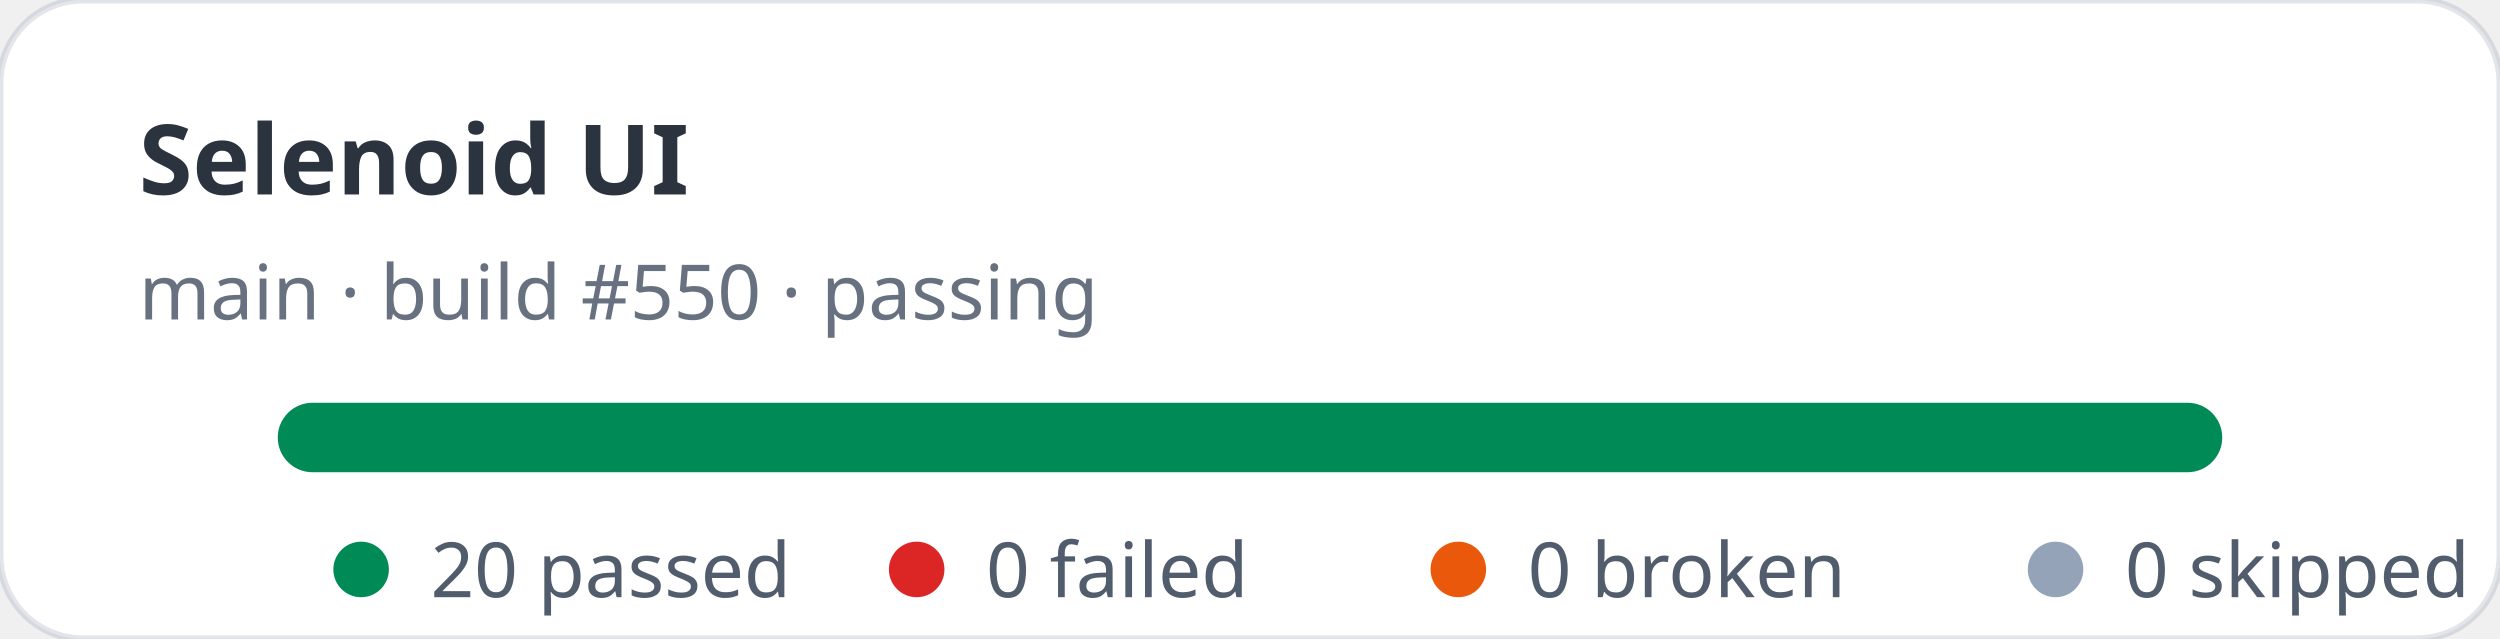
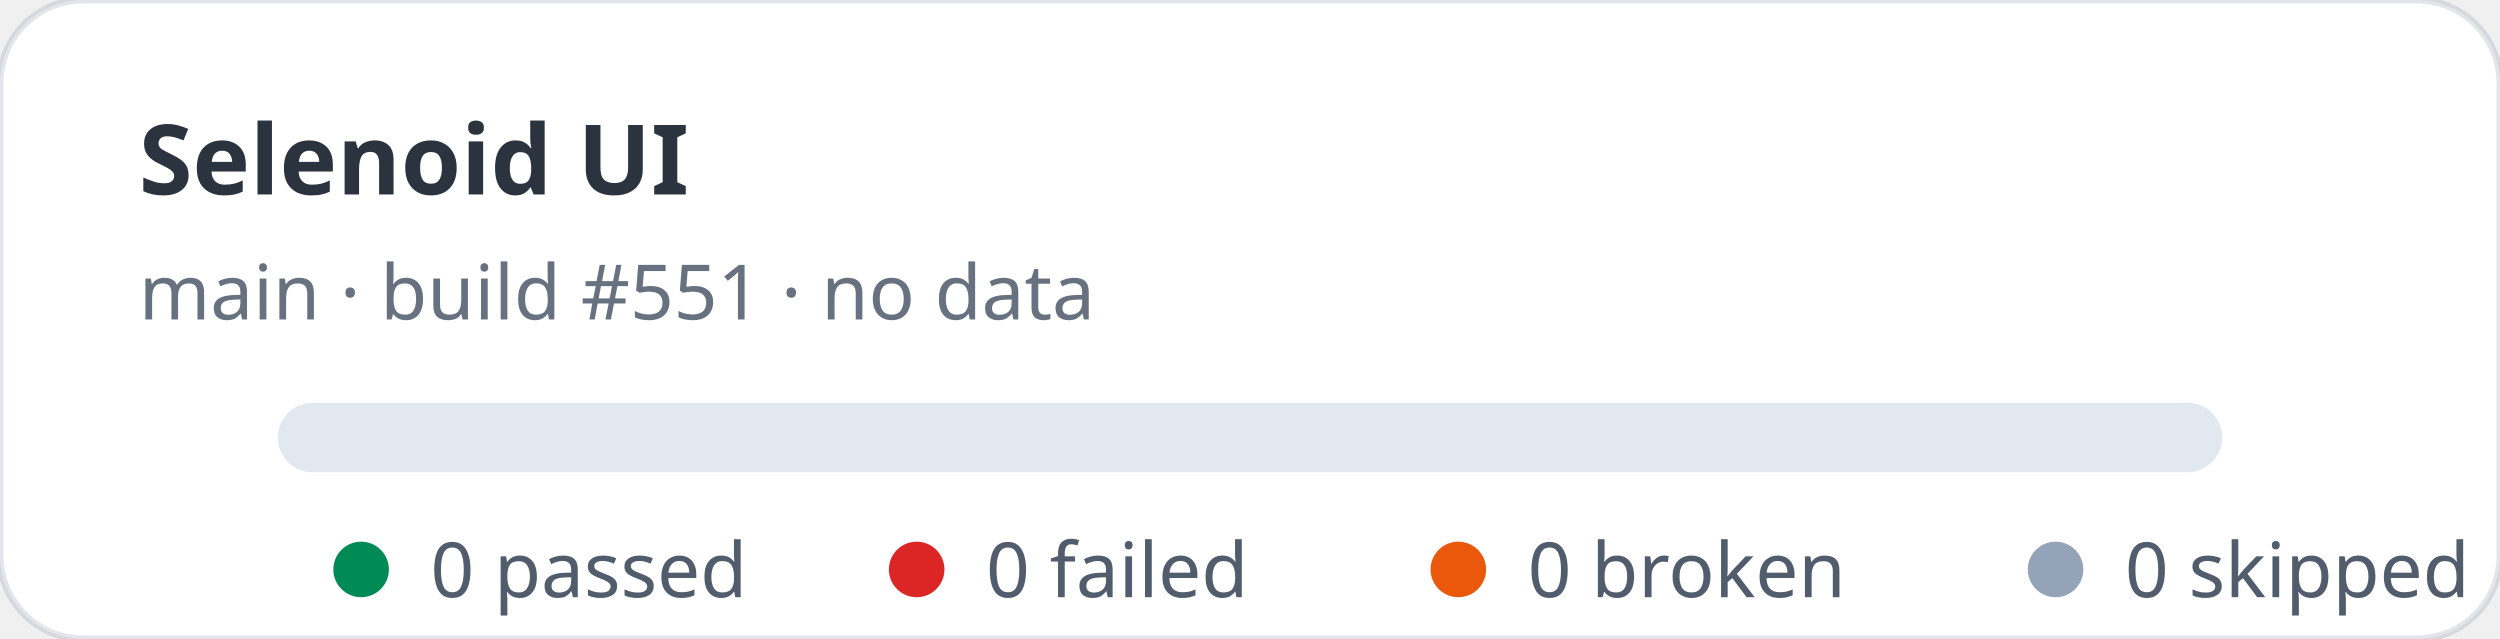
- <svg xmlns="http://www.w3.org/2000/svg" width="360" height="92" viewBox="0 0 360 92" role="img" aria-label="Selenoid UI stats: 20 passed, 0 failed">
+ <svg xmlns="http://www.w3.org/2000/svg" width="360" height="92" viewBox="0 0 360 92" role="img" aria-label="Selenoid UI stats: 0 passed, 0 failed">
  <rect width="360" height="92" rx="12" fill="#ffffff" stroke="rgba(11,48,86,0.12)" />
  <text x="20" y="28" fill="rgba(1,10,24,0.83)" font-family="ui-sans-serif,system-ui,sans-serif" font-size="14" font-weight="700">Selenoid UI</text>
-   <text x="20" y="46" fill="rgba(2,19,44,0.6)" font-family="ui-sans-serif,system-ui,sans-serif" font-size="11">main · build #550 · passing</text>
+   <text x="20" y="46" fill="rgba(2,19,44,0.6)" font-family="ui-sans-serif,system-ui,sans-serif" font-size="11">main · build #551 · no data</text>
  <rect x="40" y="58" width="280" height="10" rx="5" fill="#e2e8f0" />
-   <rect x="40" y="58" width="280" height="10" rx="5" fill="#008a56" />
  <g font-family="ui-sans-serif,system-ui,sans-serif" font-size="11" fill="rgba(1,18,40,0.68)">
    <circle cx="52" cy="82" r="4" fill="#008a56" />
-     <text x="62" y="86">20 passed</text>
+     <text x="62" y="86">0 passed</text>
    <circle cx="132" cy="82" r="4" fill="#dc2626" />
    <text x="142" y="86">0 failed</text>
    <circle cx="210" cy="82" r="4" fill="#ea580c" />
    <text x="220" y="86">0 broken</text>
    <circle cx="296" cy="82" r="4" fill="#94a3b8" />
    <text x="306" y="86">0 skipped</text>
  </g>
</svg>
